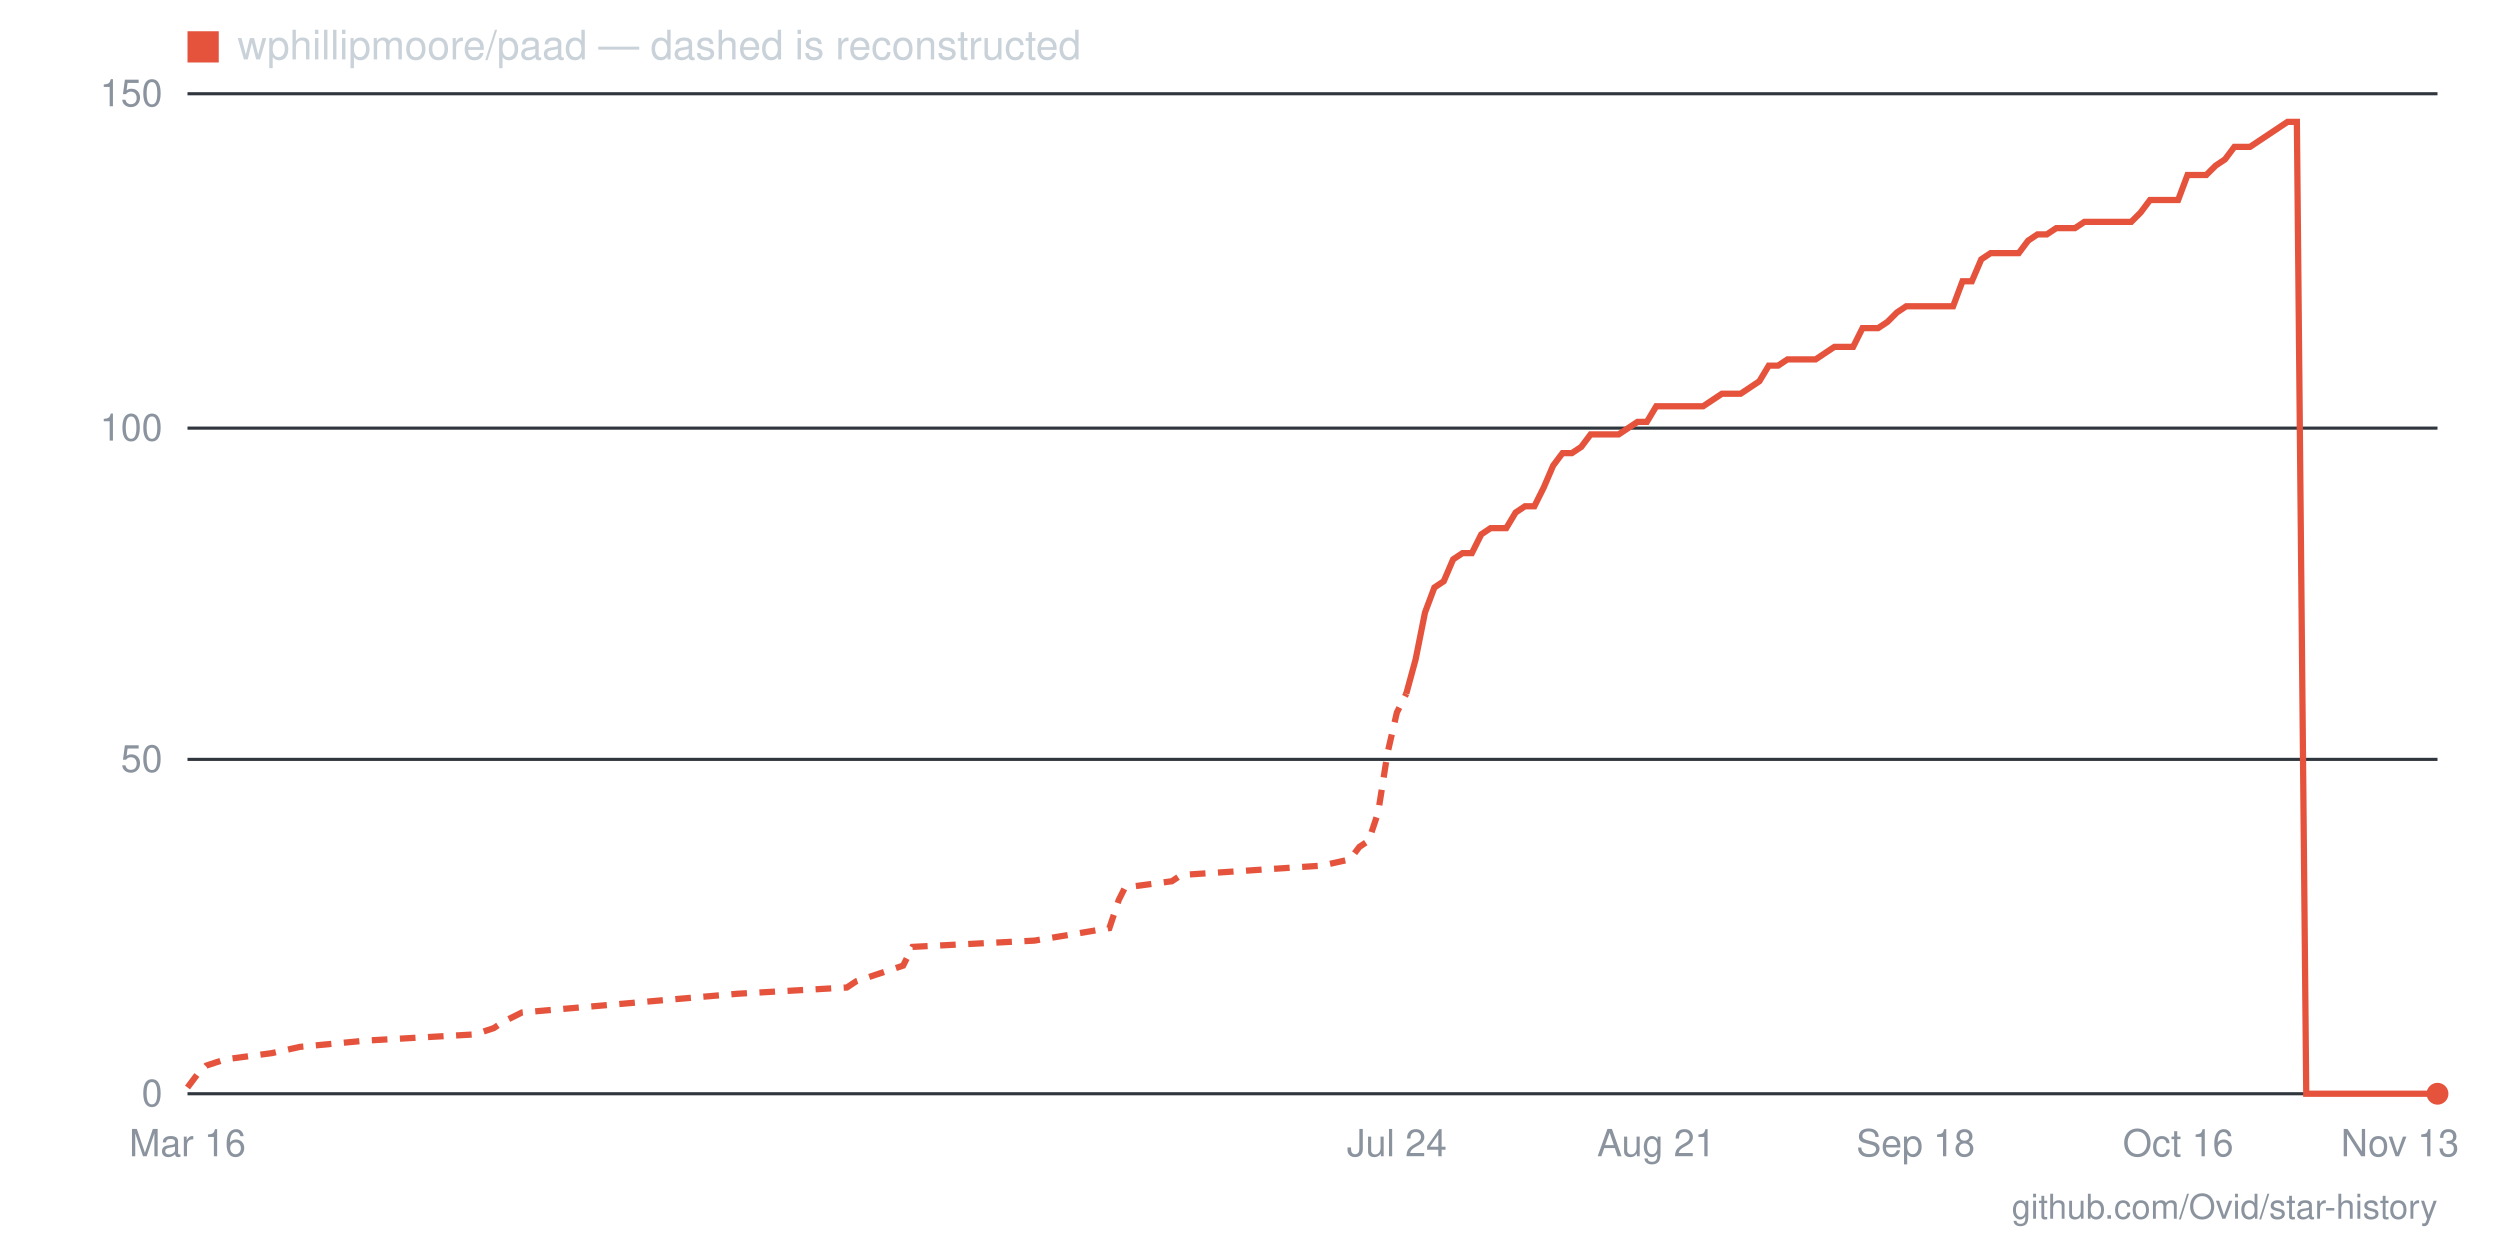
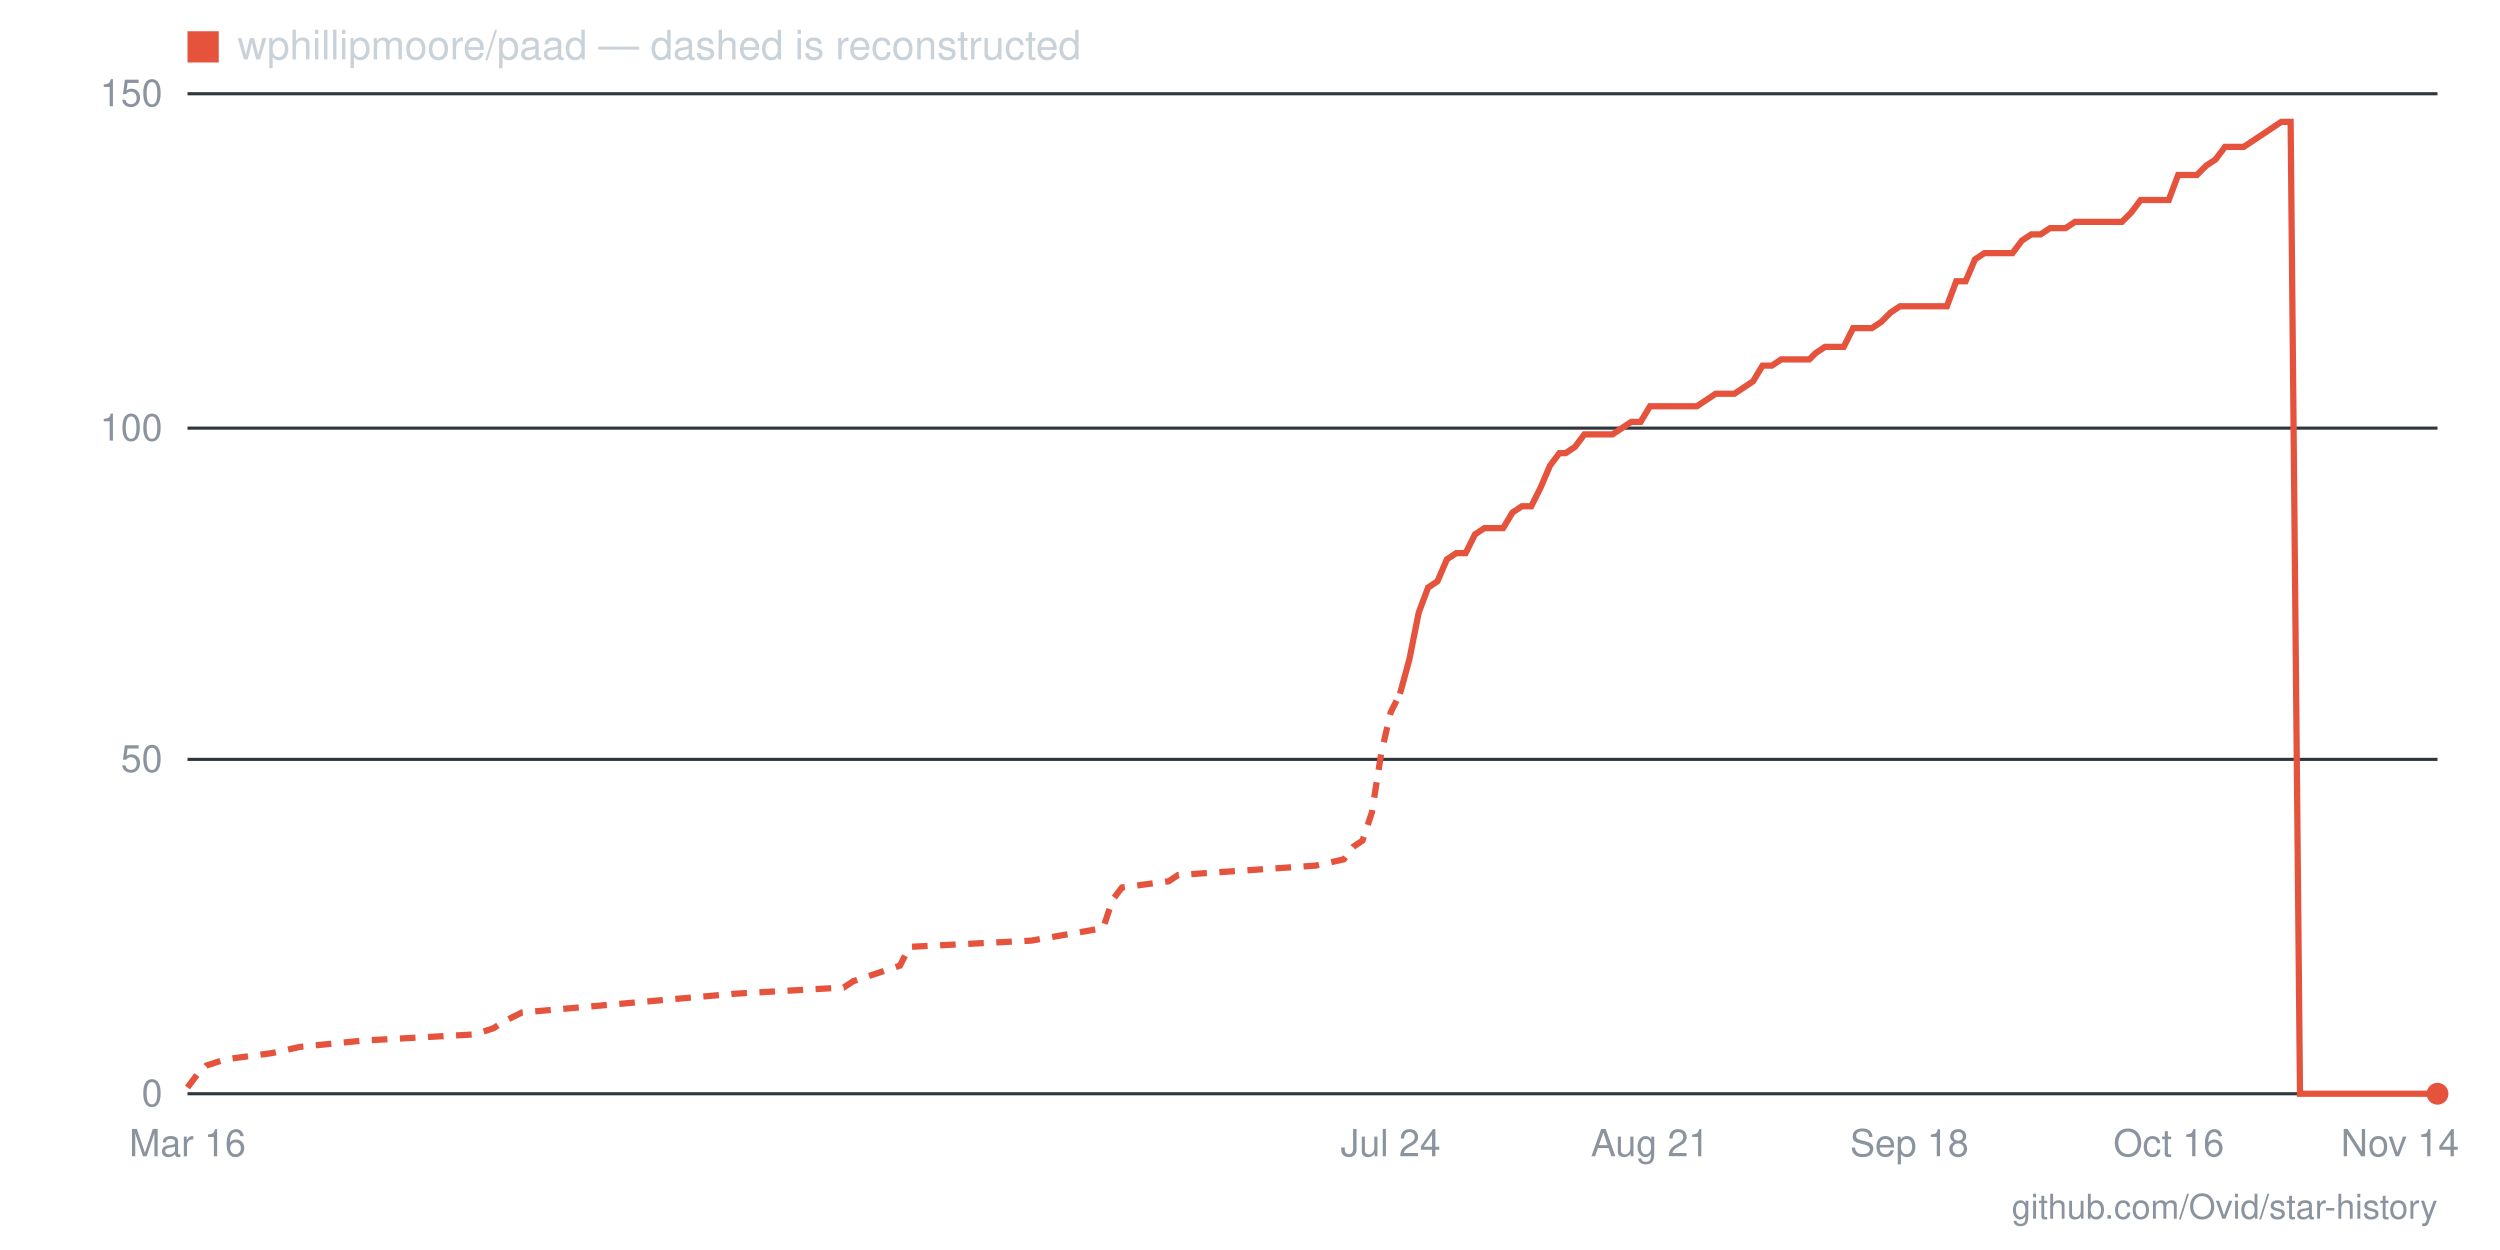
- <svg xmlns="http://www.w3.org/2000/svg" viewBox="0 0 800 400" width="800" height="400" role="img" aria-label="Star history for wphillipmoore/paad: 0 stars as of 2026-11-13">
+ <svg xmlns="http://www.w3.org/2000/svg" viewBox="0 0 800 400" width="800" height="400" role="img" aria-label="Star history for wphillipmoore/paad: 0 stars as of 2026-11-14">
  <line x1="60" y1="350" x2="780" y2="350" stroke="#30363d" stroke-width="1" />
  <text x="52" y="354" text-anchor="end" font-family="-apple-system,BlinkMacSystemFont,'Segoe UI',Helvetica,Arial,sans-serif" font-size="12" fill="#8b949e">0</text>
  <line x1="60" y1="243" x2="780" y2="243" stroke="#30363d" stroke-width="1" />
  <text x="52" y="247" text-anchor="end" font-family="-apple-system,BlinkMacSystemFont,'Segoe UI',Helvetica,Arial,sans-serif" font-size="12" fill="#8b949e">50</text>
  <line x1="60" y1="137" x2="780" y2="137" stroke="#30363d" stroke-width="1" />
  <text x="52" y="141" text-anchor="end" font-family="-apple-system,BlinkMacSystemFont,'Segoe UI',Helvetica,Arial,sans-serif" font-size="12" fill="#8b949e">100</text>
  <line x1="60" y1="30" x2="780" y2="30" stroke="#30363d" stroke-width="1" />
  <text x="52" y="34" text-anchor="end" font-family="-apple-system,BlinkMacSystemFont,'Segoe UI',Helvetica,Arial,sans-serif" font-size="12" fill="#8b949e">150</text>
-   <text x="768" y="370" text-anchor="middle" font-family="-apple-system,BlinkMacSystemFont,'Segoe UI',Helvetica,Arial,sans-serif" font-size="12" fill="#8b949e">Nov 13</text>
-   <text x="697" y="370" text-anchor="middle" font-family="-apple-system,BlinkMacSystemFont,'Segoe UI',Helvetica,Arial,sans-serif" font-size="12" fill="#8b949e">Oct 16</text>
-   <text x="613" y="370" text-anchor="middle" font-family="-apple-system,BlinkMacSystemFont,'Segoe UI',Helvetica,Arial,sans-serif" font-size="12" fill="#8b949e">Sep 18</text>
-   <text x="530" y="370" text-anchor="middle" font-family="-apple-system,BlinkMacSystemFont,'Segoe UI',Helvetica,Arial,sans-serif" font-size="12" fill="#8b949e">Aug 21</text>
-   <text x="447" y="370" text-anchor="middle" font-family="-apple-system,BlinkMacSystemFont,'Segoe UI',Helvetica,Arial,sans-serif" font-size="12" fill="#8b949e">Jul 24</text>
+   <text x="768" y="370" text-anchor="middle" font-family="-apple-system,BlinkMacSystemFont,'Segoe UI',Helvetica,Arial,sans-serif" font-size="12" fill="#8b949e">Nov 14</text>
+   <text x="694" y="370" text-anchor="middle" font-family="-apple-system,BlinkMacSystemFont,'Segoe UI',Helvetica,Arial,sans-serif" font-size="12" fill="#8b949e">Oct 16</text>
+   <text x="611" y="370" text-anchor="middle" font-family="-apple-system,BlinkMacSystemFont,'Segoe UI',Helvetica,Arial,sans-serif" font-size="12" fill="#8b949e">Sep 18</text>
+   <text x="528" y="370" text-anchor="middle" font-family="-apple-system,BlinkMacSystemFont,'Segoe UI',Helvetica,Arial,sans-serif" font-size="12" fill="#8b949e">Aug 21</text>
+   <text x="445" y="370" text-anchor="middle" font-family="-apple-system,BlinkMacSystemFont,'Segoe UI',Helvetica,Arial,sans-serif" font-size="12" fill="#8b949e">Jul 24</text>
  <text x="60" y="370" text-anchor="middle" font-family="-apple-system,BlinkMacSystemFont,'Segoe UI',Helvetica,Arial,sans-serif" font-size="12" fill="#8b949e">Mar 16</text>
-   <polyline fill="none" stroke="#e5533d" stroke-width="2" stroke-dasharray="5 4" points="60,348 63,344 66,341 72,339 87,337 96,335 117,333 152,331 158,329 161,327 167,324 236,318 271,316 274,314 289,309 292,303 331,301 355,297 358,288 360,284 375,282 378,280 423,277 432,275 435,271 438,269 441,260 444,241 447,228 450,222" />
-   <polyline fill="none" stroke="#e5533d" stroke-width="2" points="450,222 453,211 456,196 459,188 462,186 465,179 468,177 471,177 474,171 477,169 480,169 482,169 485,164 488,162 491,162 494,156 497,149 500,145 503,145 506,143 509,139 512,139 515,139 518,139 521,137 524,135 527,135 530,130 533,130 536,130 539,130 542,130 545,130 548,128 551,126 554,126 557,126 560,124 563,122 566,117 569,117 572,115 575,115 578,115 581,115 584,113 587,111 590,111 593,111 596,105 599,105 601,105 604,103 607,100 610,98 613,98 616,98 619,98 622,98 625,98 628,90 631,90 634,83 637,81 640,81 643,81 646,81 649,77 652,75 655,75 658,73 661,73 664,73 667,71 670,71 673,71 676,71 679,71 682,71 685,68 688,64 691,64 694,64 697,64 700,56 703,56 706,56 709,53 712,51 715,47 718,47 720,47 723,45 726,43 729,41 732,39 735,39 738,350 741,350 744,350 747,350 750,350 753,350 756,350 759,350 762,350 765,350 768,350 771,350 774,350 777,350 780,350" />
+   <polyline fill="none" stroke="#e5533d" stroke-width="2" stroke-dasharray="5 4" points="60,348 63,344 66,341 72,339 87,337 96,335 116,333 152,331 158,329 161,327 167,324 235,318 270,316 273,314 288,309 291,303 330,301 353,297 356,288 359,284 374,282 377,280 421,277 430,275 433,271 436,269 439,260 442,241 445,228 448,222" />
+   <polyline fill="none" stroke="#e5533d" stroke-width="2" points="448,222 451,211 454,196 457,188 460,186 463,179 466,177 469,177 472,171 475,169 478,169 481,169 484,164 487,162 490,162 493,156 496,149 499,145 501,145 504,143 507,139 510,139 513,139 516,139 519,137 522,135 525,135 528,130 531,130 534,130 537,130 540,130 543,130 546,128 549,126 552,126 555,126 558,124 561,122 564,117 567,117 570,115 573,115 576,115 579,115 581,113 584,111 587,111 590,111 593,105 596,105 599,105 602,103 605,100 608,98 611,98 614,98 617,98 620,98 623,98 626,90 629,90 632,83 635,81 638,81 641,81 644,81 647,77 650,75 653,75 656,73 659,73 661,73 664,71 667,71 670,71 673,71 676,71 679,71 682,68 685,64 688,64 691,64 694,64 697,56 700,56 703,56 706,53 709,51 712,47 715,47 718,47 721,45 724,43 727,41 730,39 733,39 736,350 739,350 741,350 744,350 747,350 750,350 753,350 756,350 759,350 762,350 765,350 768,350 771,350 774,350 777,350 780,350" />
  <circle cx="780" cy="350" r="3.5" fill="#e5533d" />
  <rect x="60" y="10" width="10" height="10" fill="#e5533d" />
  <text x="76" y="19" font-family="-apple-system,BlinkMacSystemFont,'Segoe UI',Helvetica,Arial,sans-serif" font-size="13" fill="#c9d1d9">wphillipmoore/paad — dashed is reconstructed</text>
  <text x="780" y="390" text-anchor="end" font-family="-apple-system,BlinkMacSystemFont,'Segoe UI',Helvetica,Arial,sans-serif" font-size="11" fill="#8b949e">github.com/Ovid/star-history</text>
</svg>
